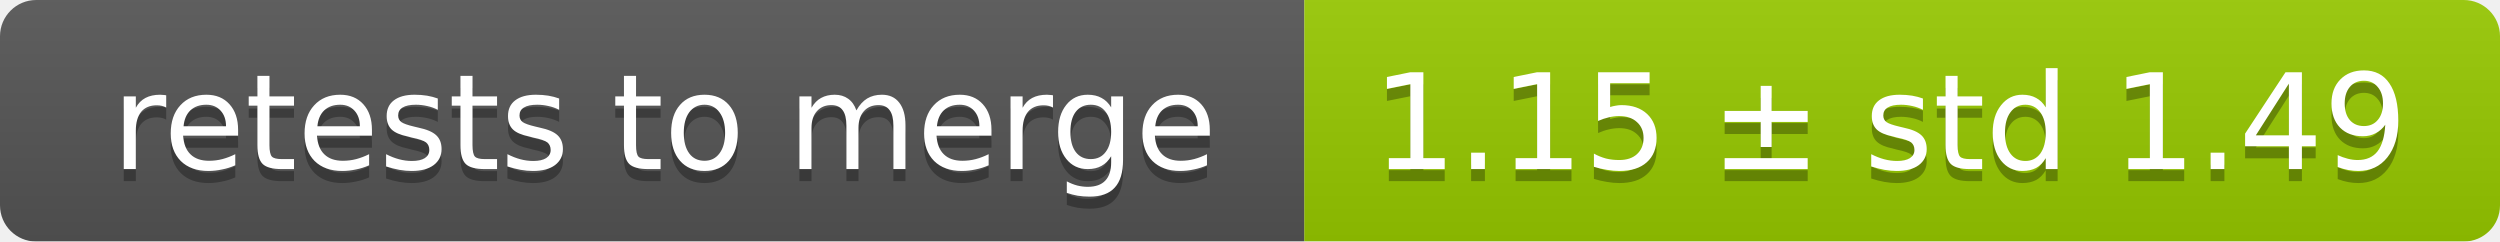
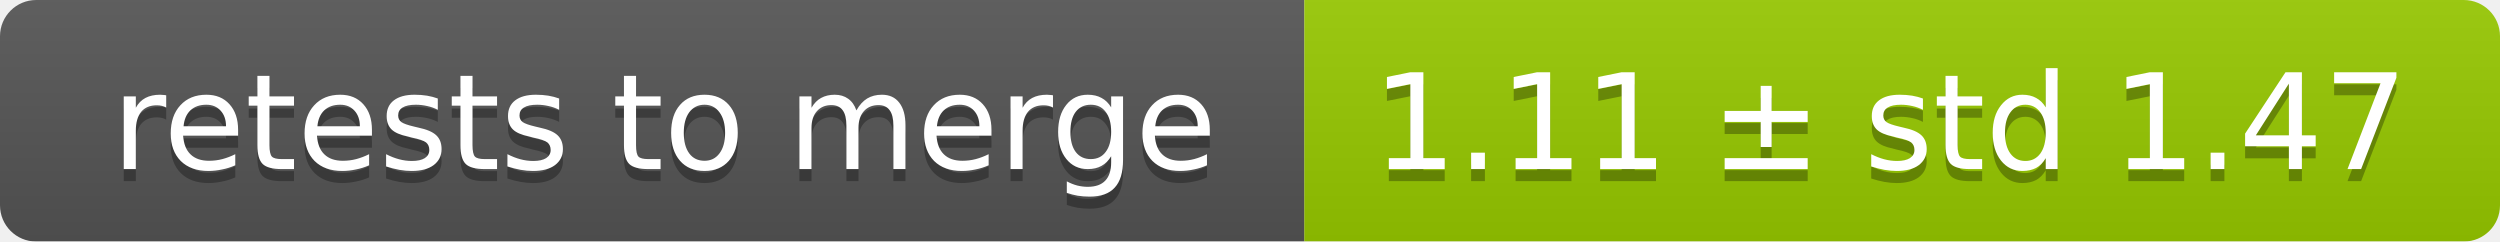
<svg xmlns="http://www.w3.org/2000/svg" width="207" height="20">
  <linearGradient id="smooth" x2="0" y2="100%">
    <stop offset="0" stop-color="#bbb" stop-opacity=".1" />
    <stop offset="1" stop-opacity=".1" />
  </linearGradient>
  <mask id="round">
    <rect width="207" height="20" rx="3" fill="#fff" />
  </mask>
  <g mask="url(#round)">
    <rect width="108" height="20" fill="#555" />
    <rect x="108" width="99" height="20" fill="#97ca00" />
    <rect width="207" height="20" fill="url(#smooth)" />
  </g>
  <g fill="#fff" text-anchor="middle" font-family="DejaVu Sans,Verdana,Geneva,sans-serif" font-size="11">
    <text x="55" y="15" fill="#010101" fill-opacity=".3">retests to merge</text>
    <text x="55" y="14">retests to merge</text>
-     <text x="156.5" y="15" fill="#010101" fill-opacity=".3">1.15 ± std 1.49</text>
-     <text x="156.5" y="14">1.15 ± std 1.49</text>
+     <text x="156.5" y="15" fill="#010101" fill-opacity=".3">1.11 ± std 1.47</text>
+     <text x="156.5" y="14">1.11 ± std 1.47</text>
  </g>
</svg>
